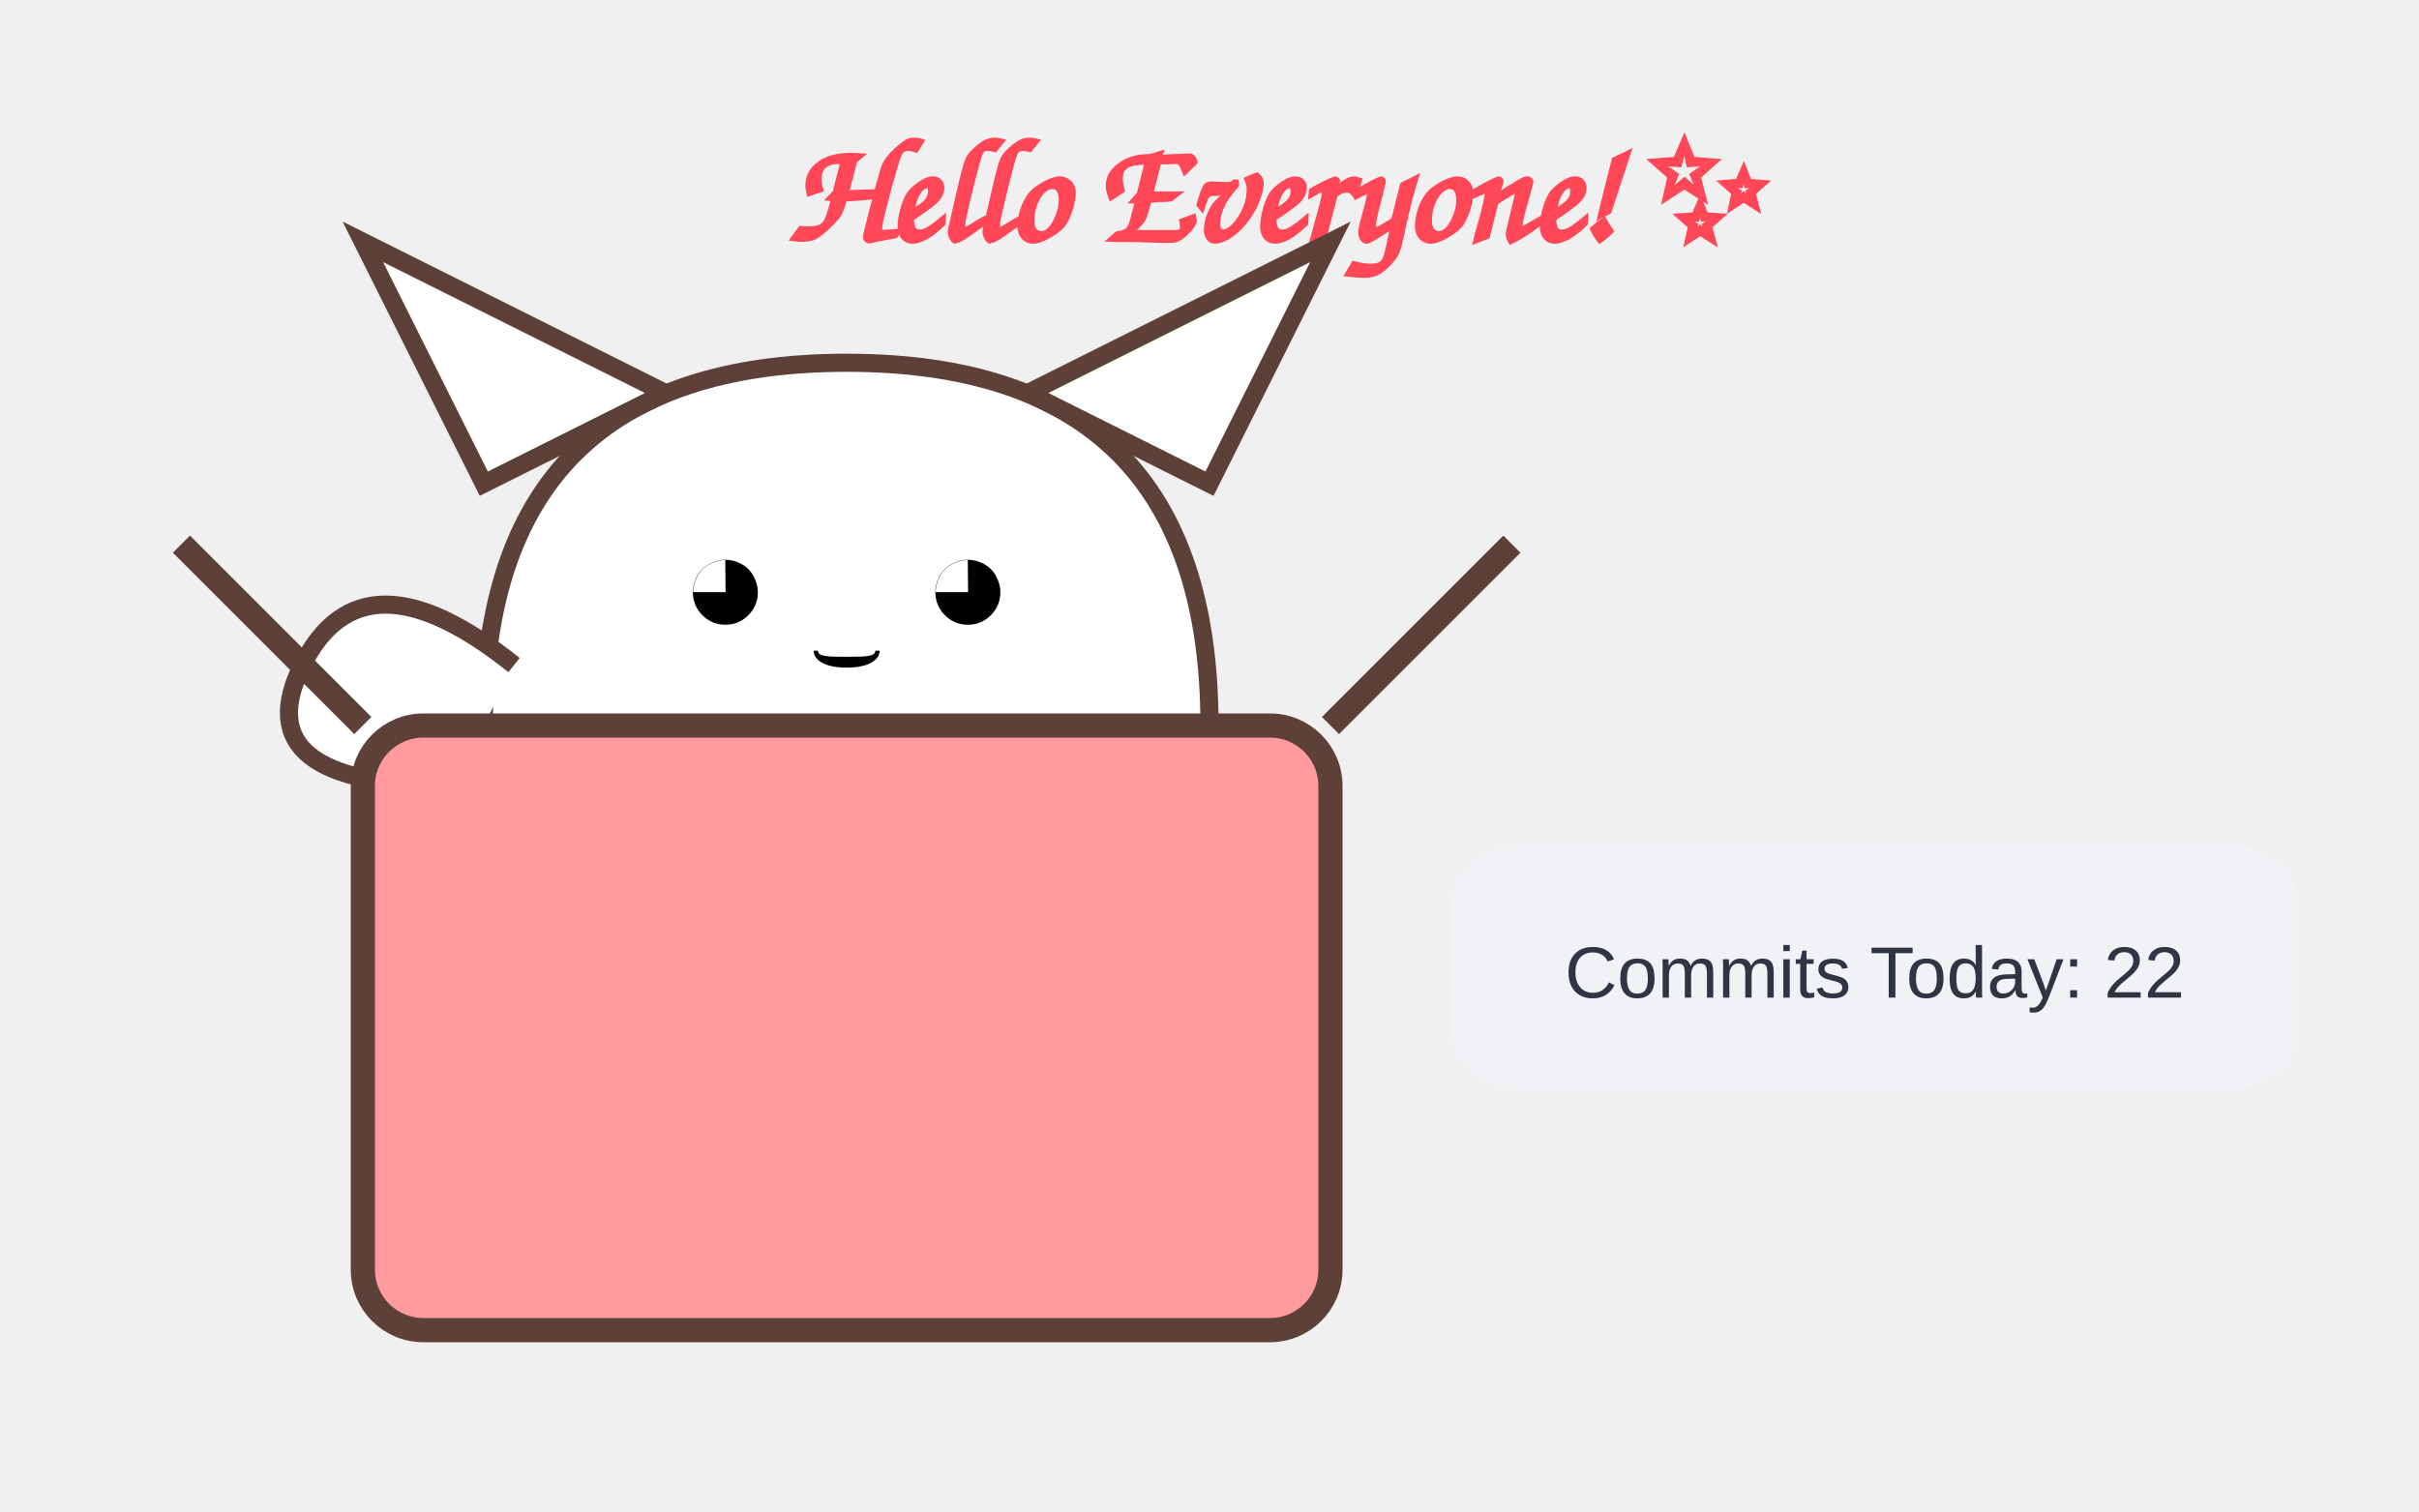
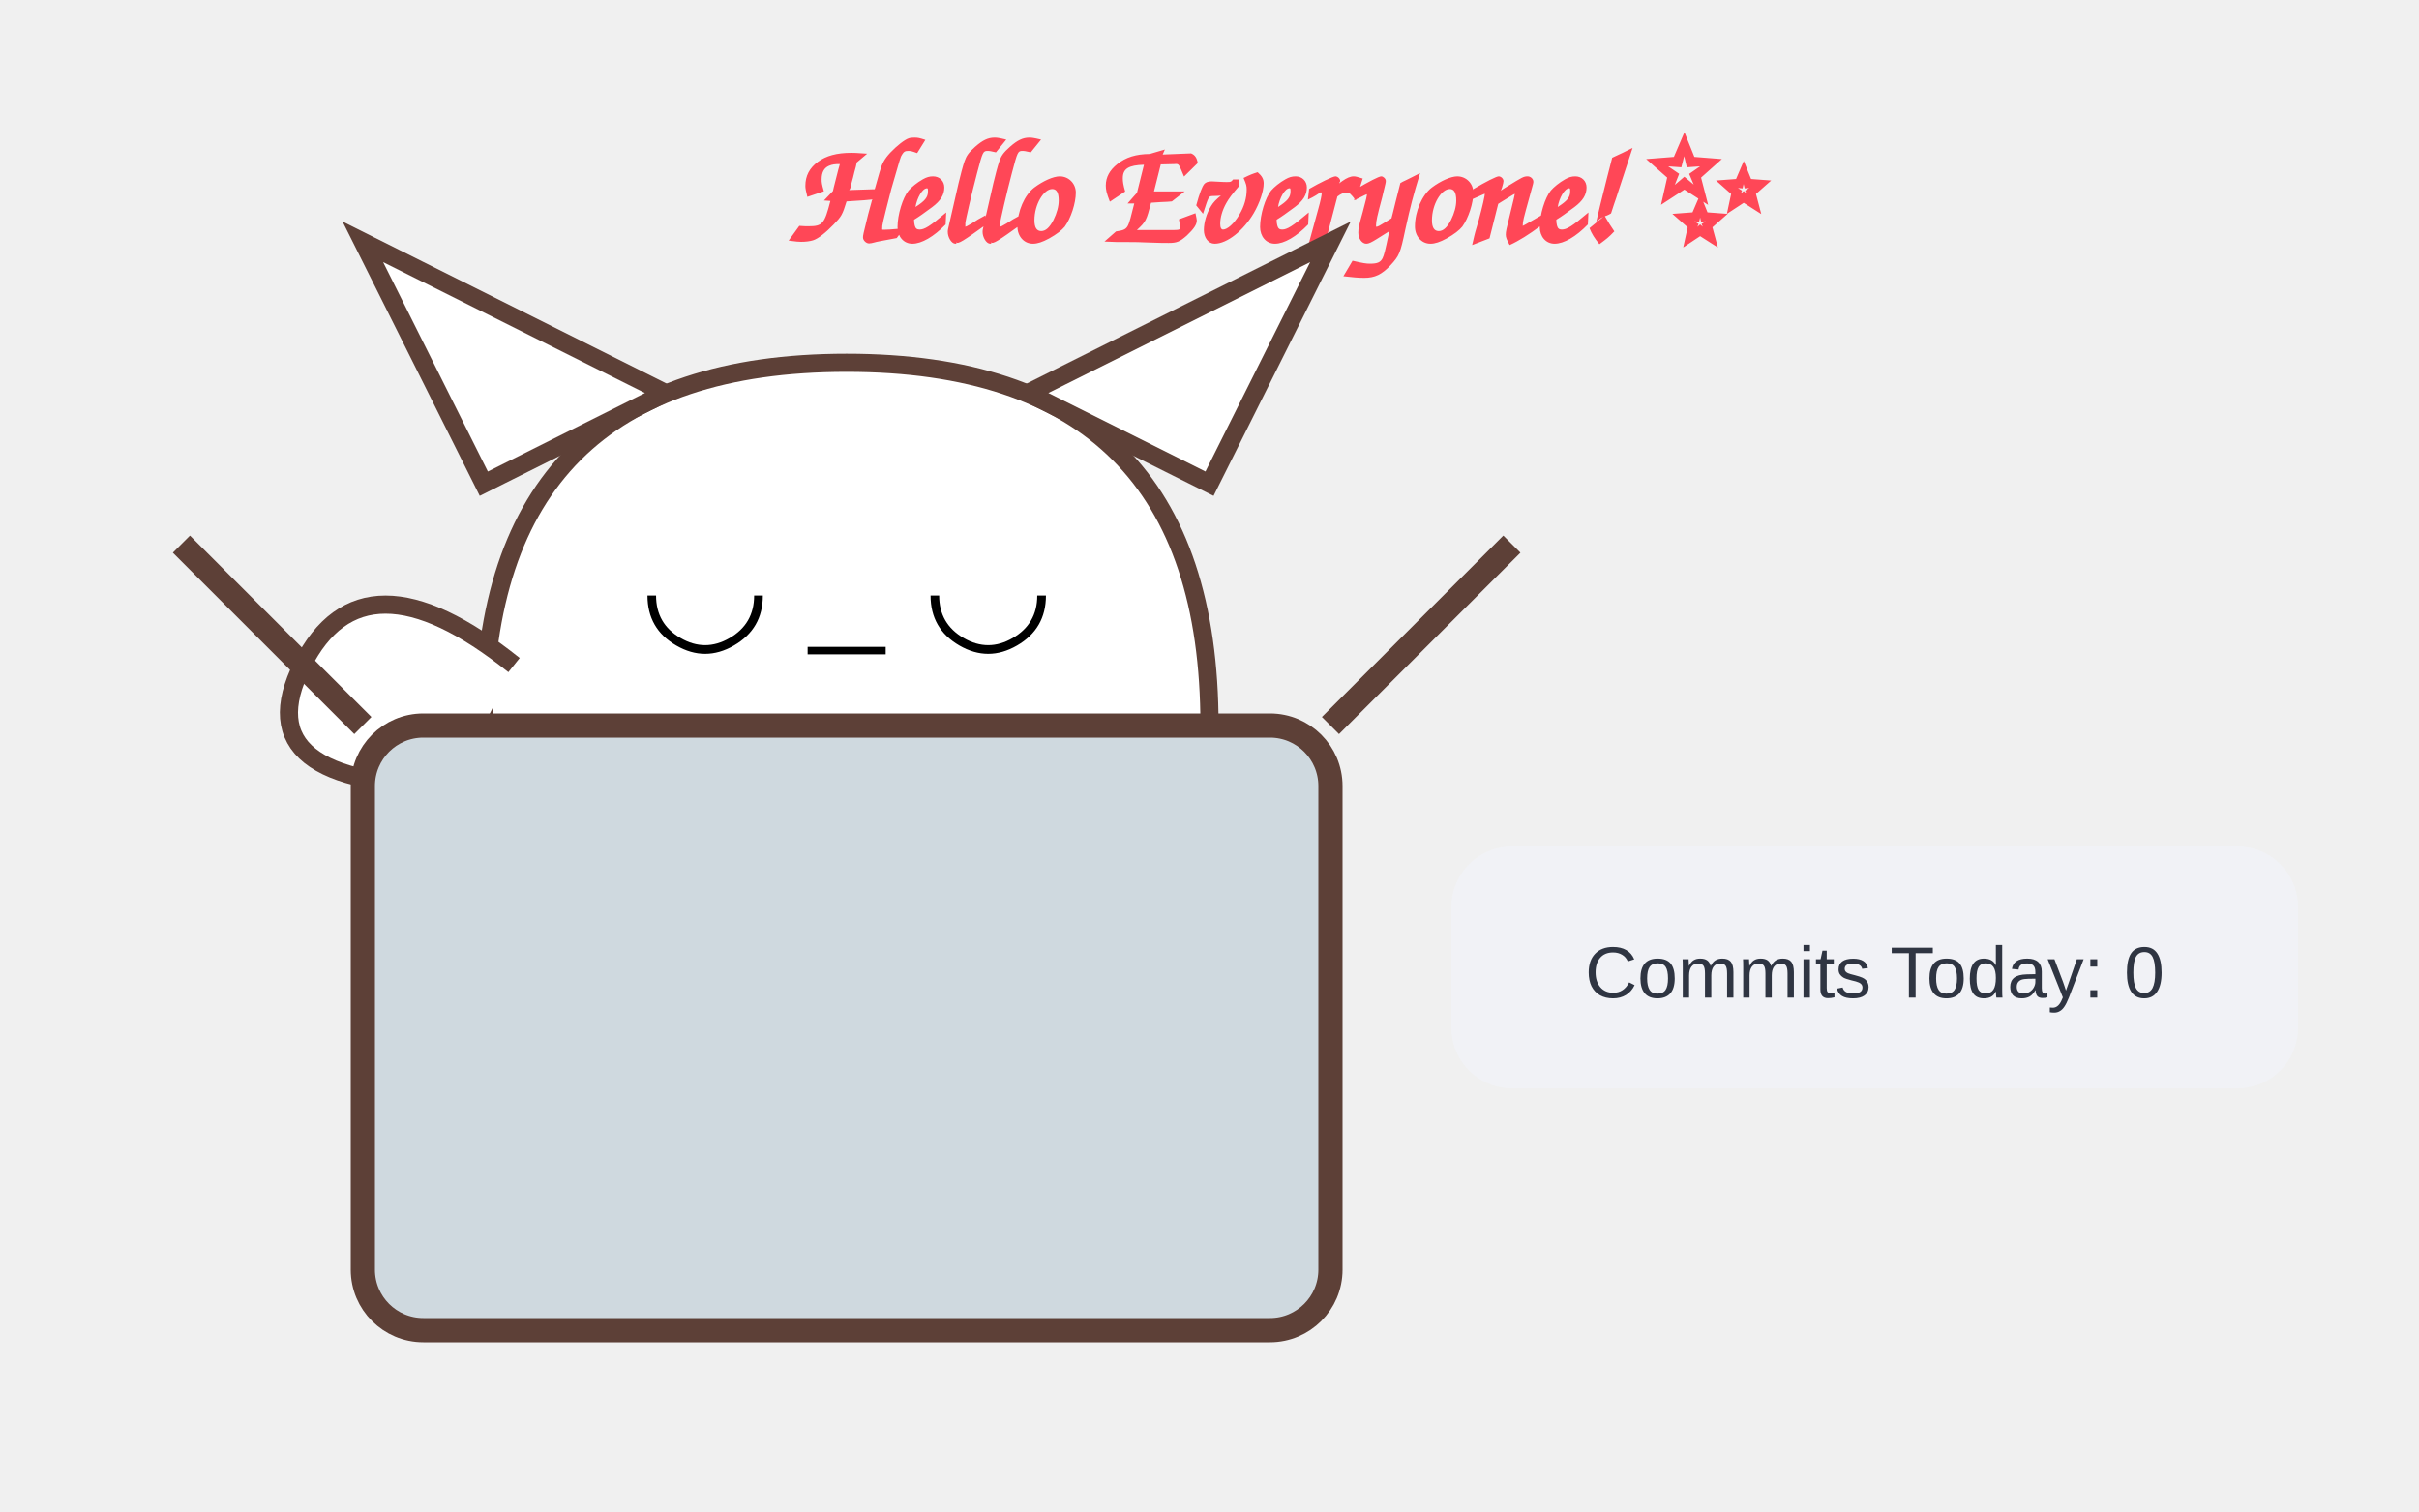
<svg xmlns="http://www.w3.org/2000/svg" width="400" height="250">
  <style>
        @keyframes wave {
          0%, 100% { transform: rotate(0deg); }
          50% { transform: rotate(-20deg); }
        }
        @keyframes bounce {
          0%, 100% { transform: translateY(0); }
          50% { transform: translateY(-5px); }
        }
        .arm { animation: wave 1.5s infinite ease-in-out; transform-origin: 130px 110px; }
        .cat-head { animation: bounce 2s infinite ease-in-out; }
        .text { font-family: 'Comic Sans MS', cursive, sans-serif; fill: #ff4757; font-weight: bold; }
      </style>
  <text x="130" y="40" class="text" font-size="24">Hello Everyone! ✨</text>
  <g class="cat-head">
    <path d="M80,120 Q80,60 140,60 Q200,60 200,120" fill="white" stroke="#5d4037" stroke-width="3" />
    <path d="M80,80 L60,40 L110,65 Z" fill="white" stroke="#5d4037" stroke-width="3" />
    <path d="M200,80 L220,40 L170,65 Z" fill="white" stroke="#5d4037" stroke-width="3" />
-     <text x="140" y="105" font-size="25" text-anchor="middle">◕ ‿ ◕</text>
+     <text x="140" y="105" font-size="25" text-anchor="middle">◡ _ ◡</text>
  </g>
  <path class="arm" d="M85,110 Q60,90 50,110 T75,130" fill="white" stroke="#5d4037" stroke-width="3" />
-   <rect x="60" y="120" width="160" height="100" fill="#ff9a9e" stroke="#5d4037" stroke-width="4" rx="10" />
+   <rect x="60" y="120" width="160" height="100" fill="#cfd9df" stroke="#5d4037" stroke-width="4" rx="10" />
  <path d="M60,120 L30,90 M220,120 L250,90" stroke="#5d4037" stroke-width="4" />
  <rect x="240" y="140" width="140" height="40" rx="10" fill="#f1f2f6" />
-   <text x="310" y="165" font-family="Arial" font-size="12" text-anchor="middle" fill="#2f3542">Commits Today: 22</text>
+   <text x="310" y="165" font-family="Arial" font-size="12" text-anchor="middle" fill="#2f3542">Commits Today: 0</text>
</svg>
